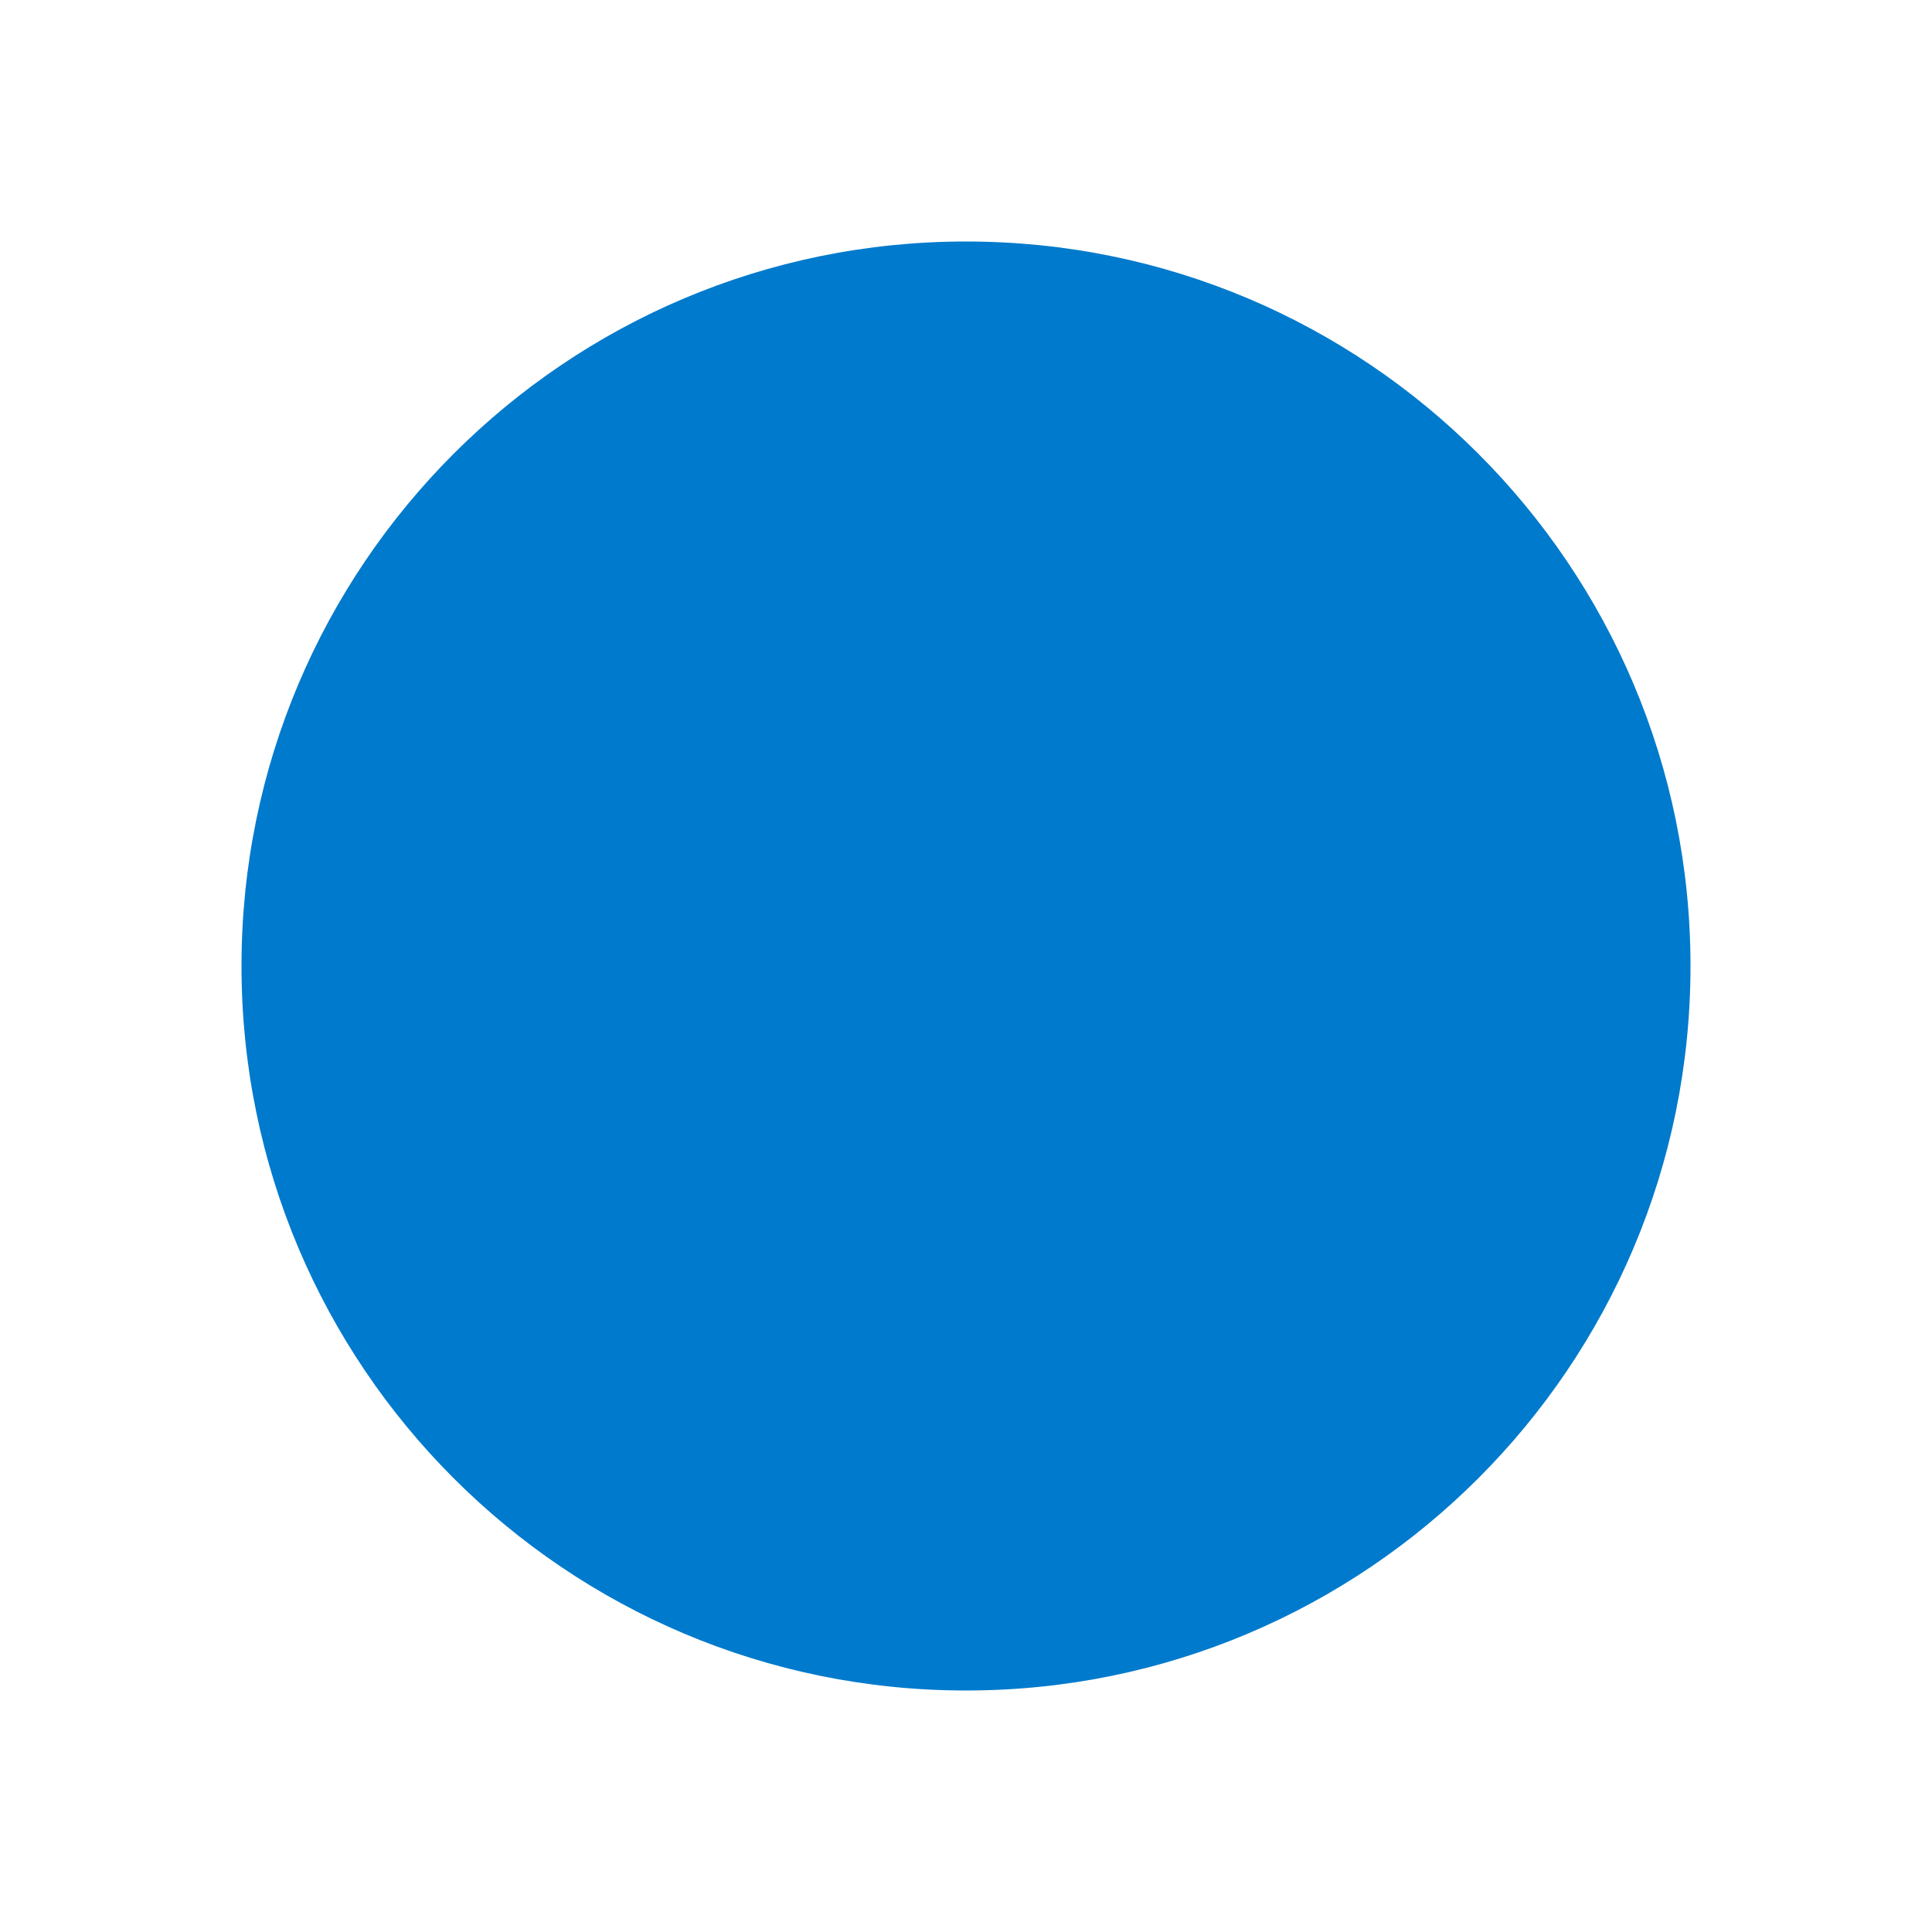
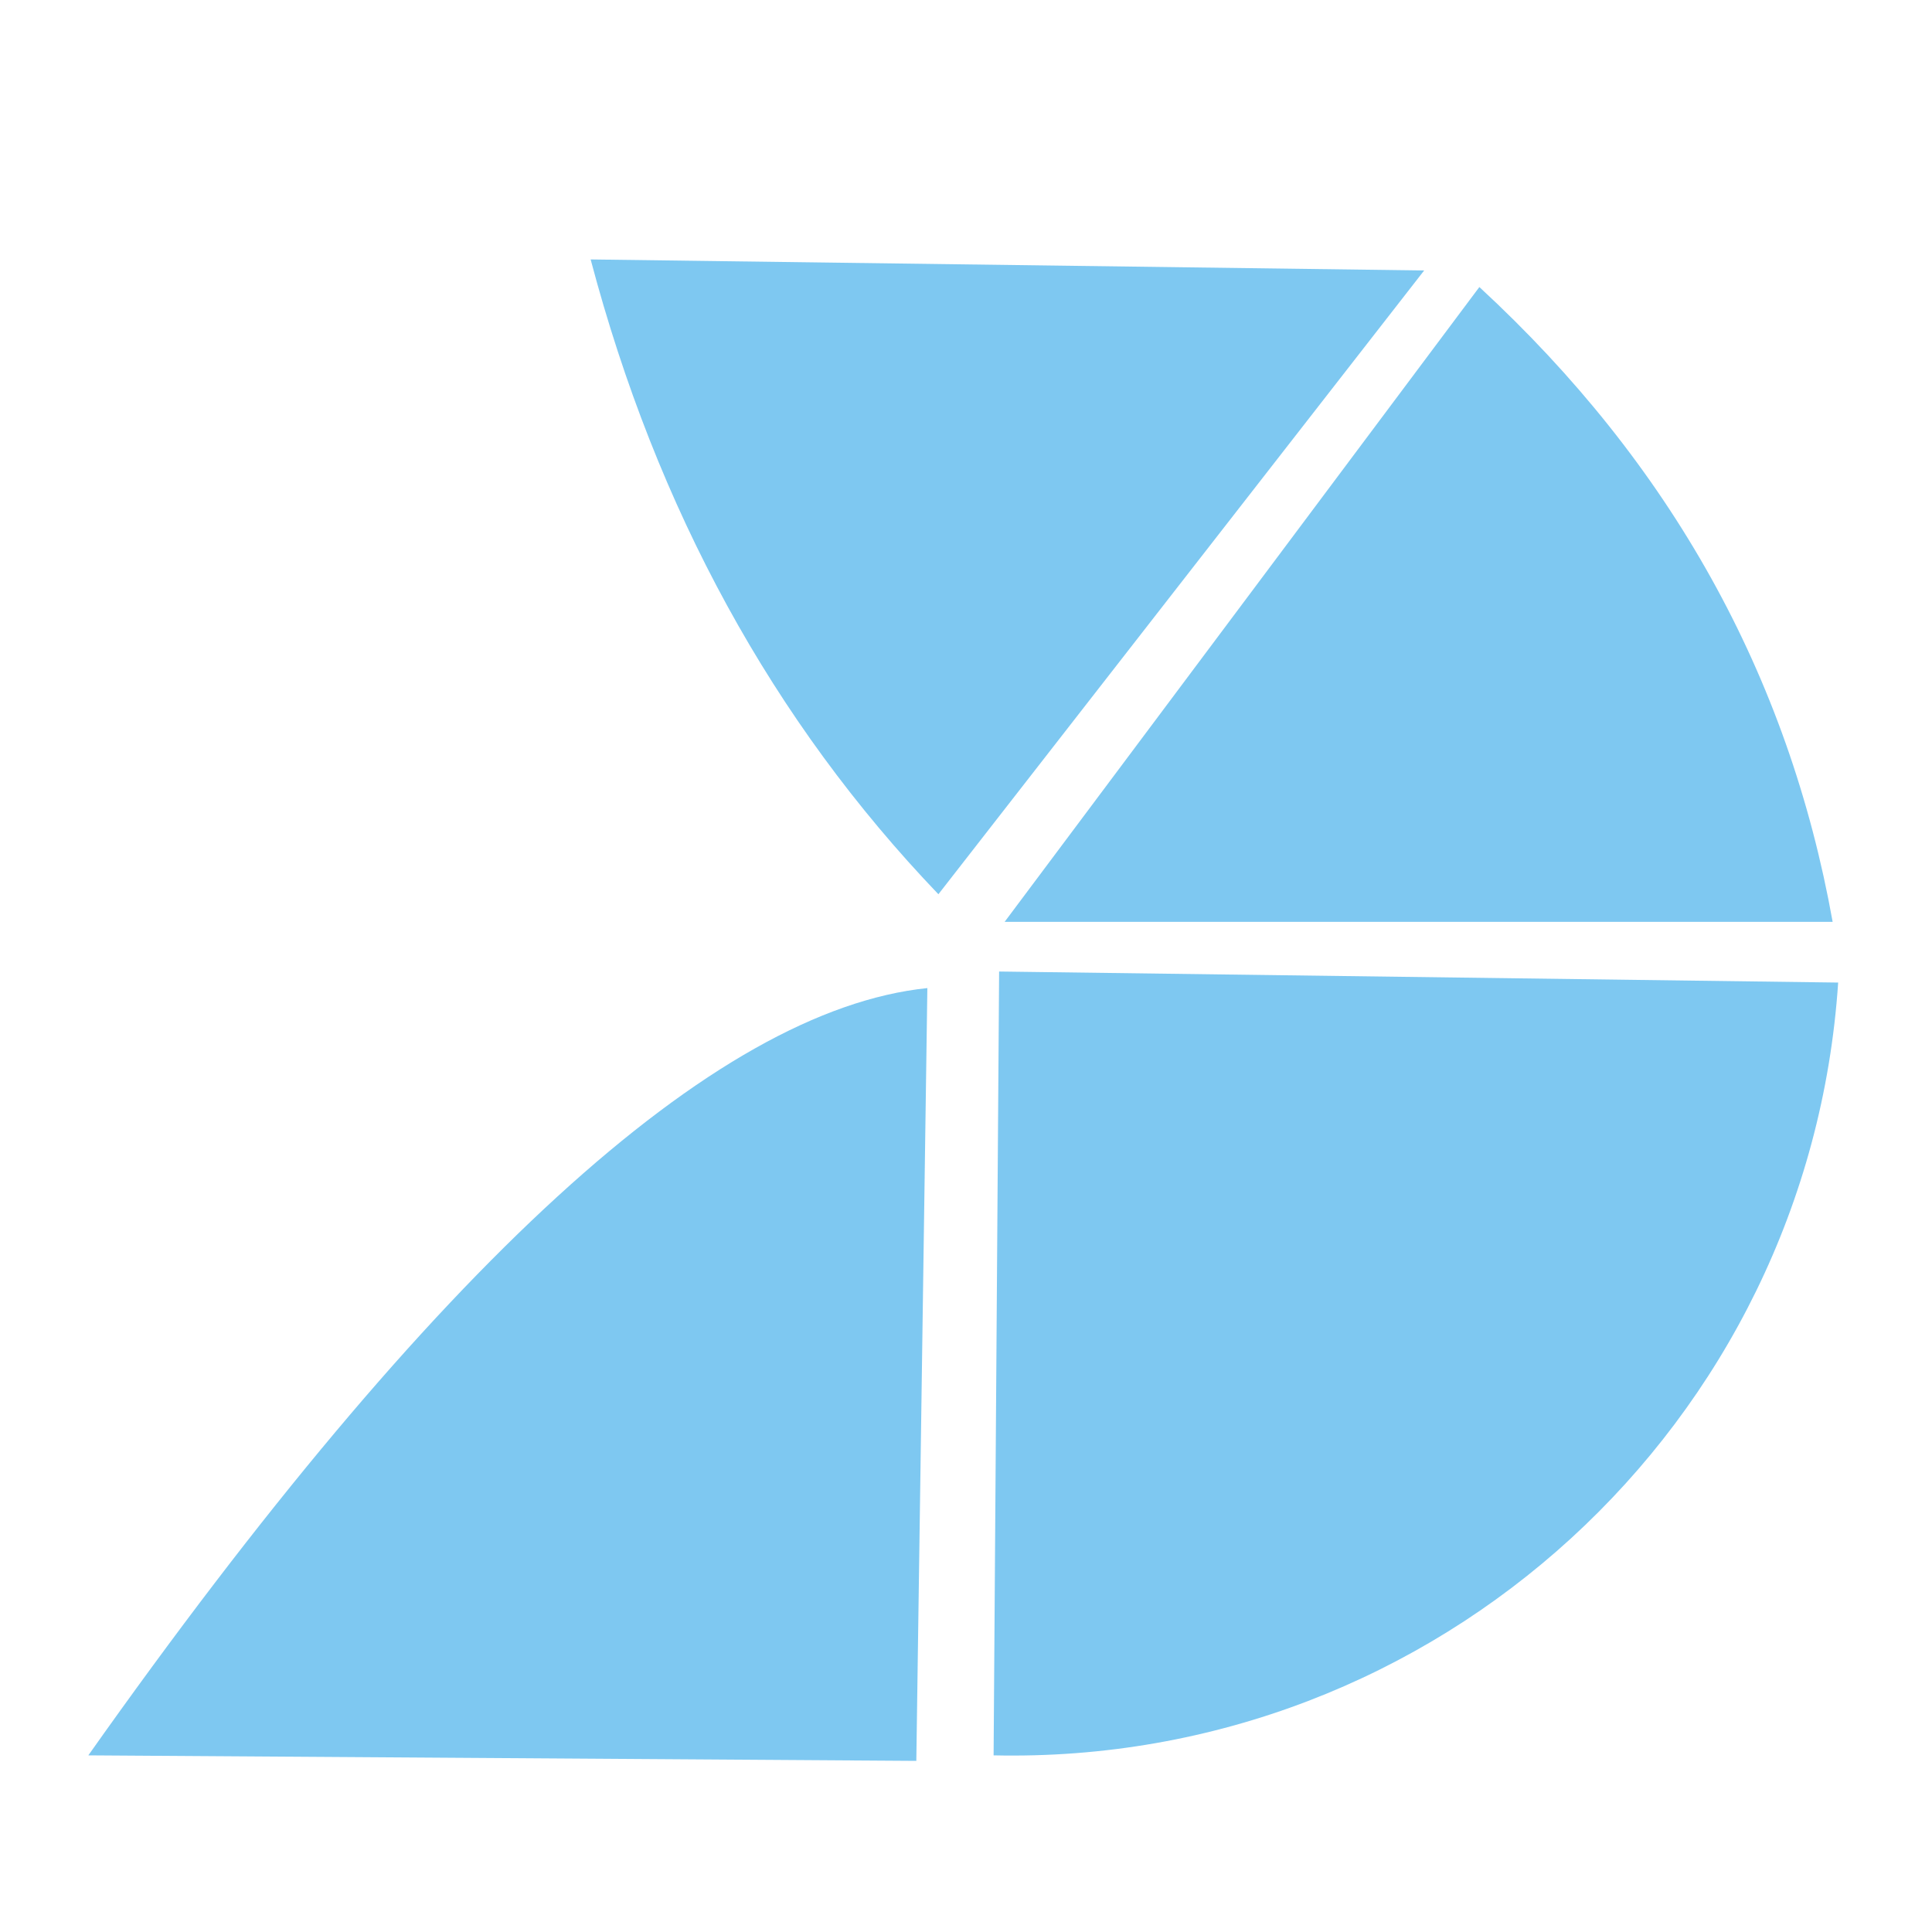
- <svg xmlns="http://www.w3.org/2000/svg" viewBox="0 0 16 16">
-   <circle cx="8" cy="8" r="6" fill="#007acc" />
+ <svg xmlns="http://www.w3.org/2000/svg" width="350" height="350" viewBox="0 0 350 350">
+   <path d="M 107,47 Q 125,115 170,162 L 258,49 Z" fill="#7ec8f1" />
+   <path d="M 182,167 L 332,167 Q 320,100 268,52 Z" fill="#7ec8f1" />
+   <path d="M 181,176 L 333,178 A 150,150 0 0,1 180,318 Z" fill="#7ec8f1" />
+   <path d="M 168,179 Q 110,185 16,318 L 166,319 Z" fill="#7ec8f1" />
</svg>
